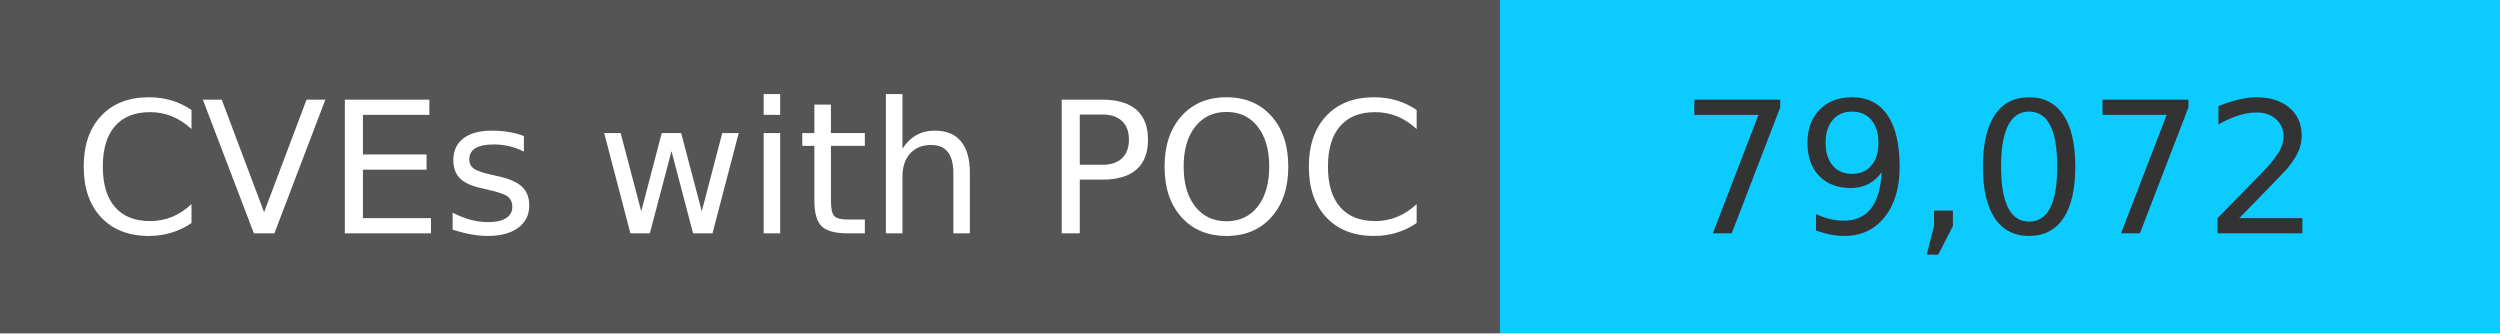
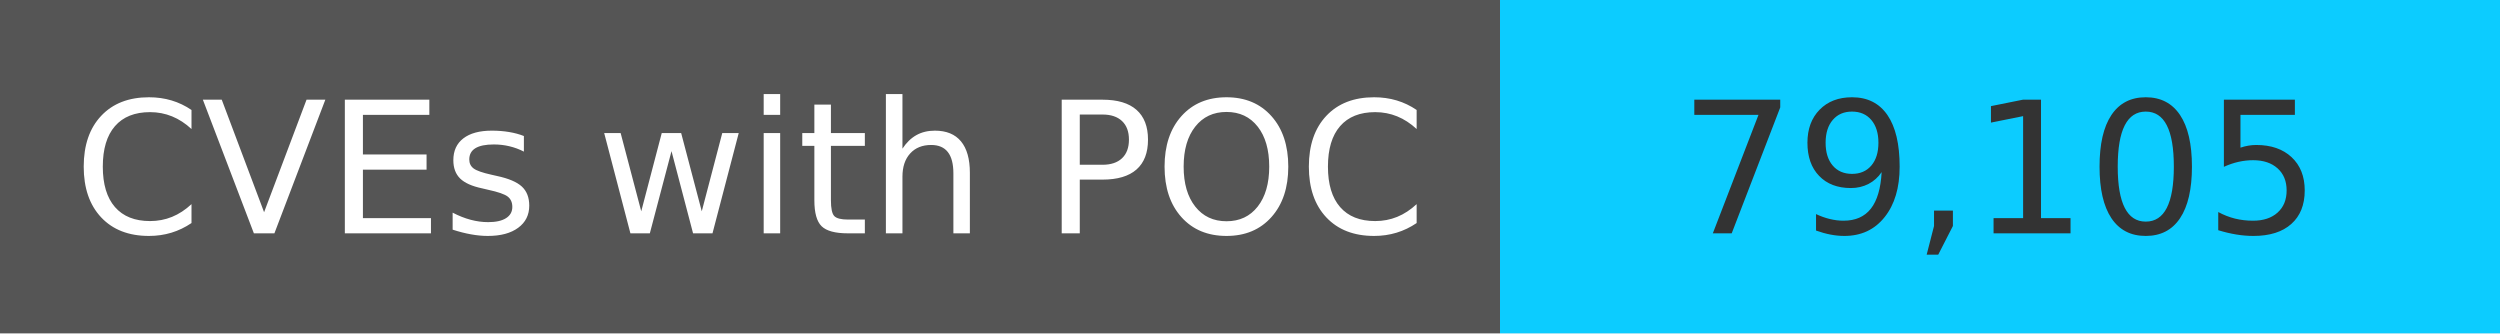
<svg xmlns="http://www.w3.org/2000/svg" width="150" height="20" role="img">
  <linearGradient id="s" x2="0" y2="100%">
    <stop offset="0" stop-color="#bbb" stop-opacity=".1" />
    <stop offset="1" stop-opacity=".1" />
  </linearGradient>
  <g>
    <rect width="90" height="20" fill="#555" />
    <rect x="90" width="267" height="20" fill="#0cccff" />
  </g>
  <g fill="#fff" text-anchor="middle" font-family="Verdana,Geneva,DejaVu Sans,sans-serif" text-rendering="geometricPrecision" font-size="110">
    <text x="450" y="140" transform="scale(.1)" fill="#fff">
            CVEs with POC
        </text>
    <text x="1200" y="140" transform="scale(.1)" fill="#333">
-             79,072
+             79,105
        </text>
  </g>
</svg>
